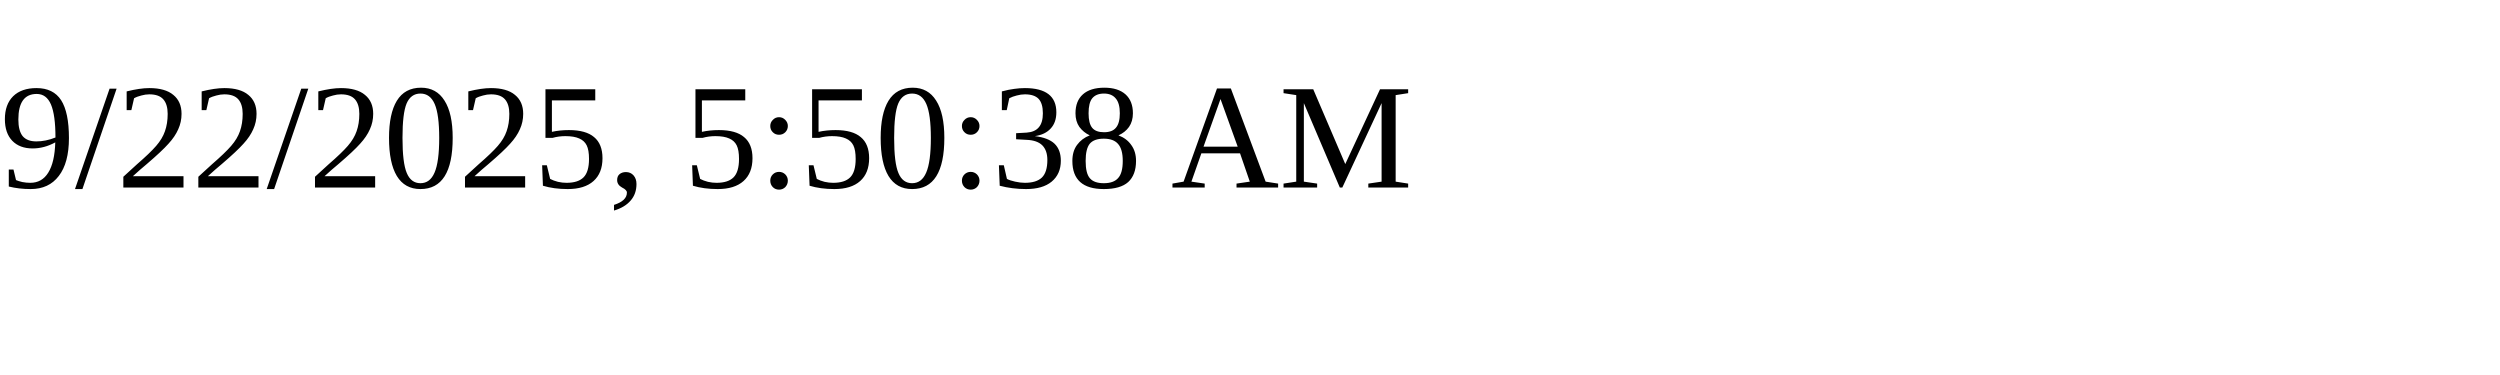
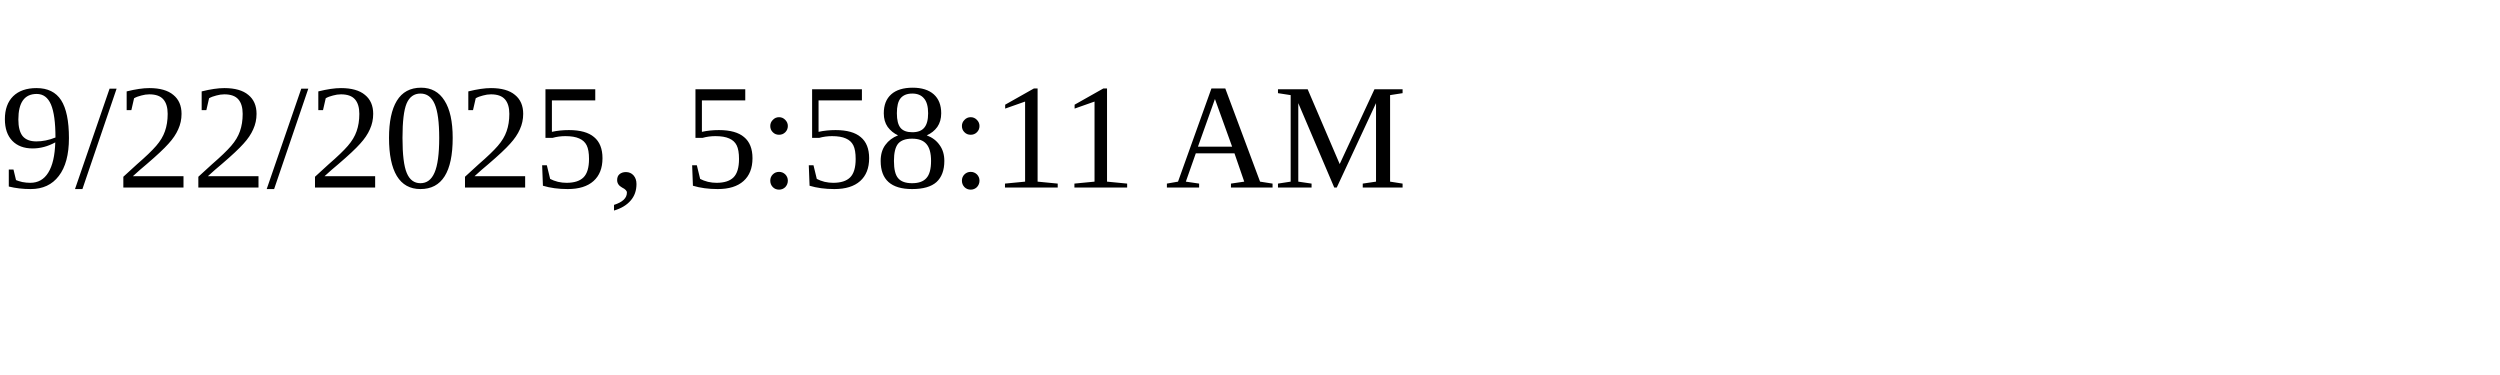
<svg xmlns="http://www.w3.org/2000/svg" height="30" width="200">
-   <text x="0" y="15">9/22/2025, 5:50:38 AM</text>
+   <text x="0" y="15">9/22/2025, 5:58:11 AM</text>
</svg>
